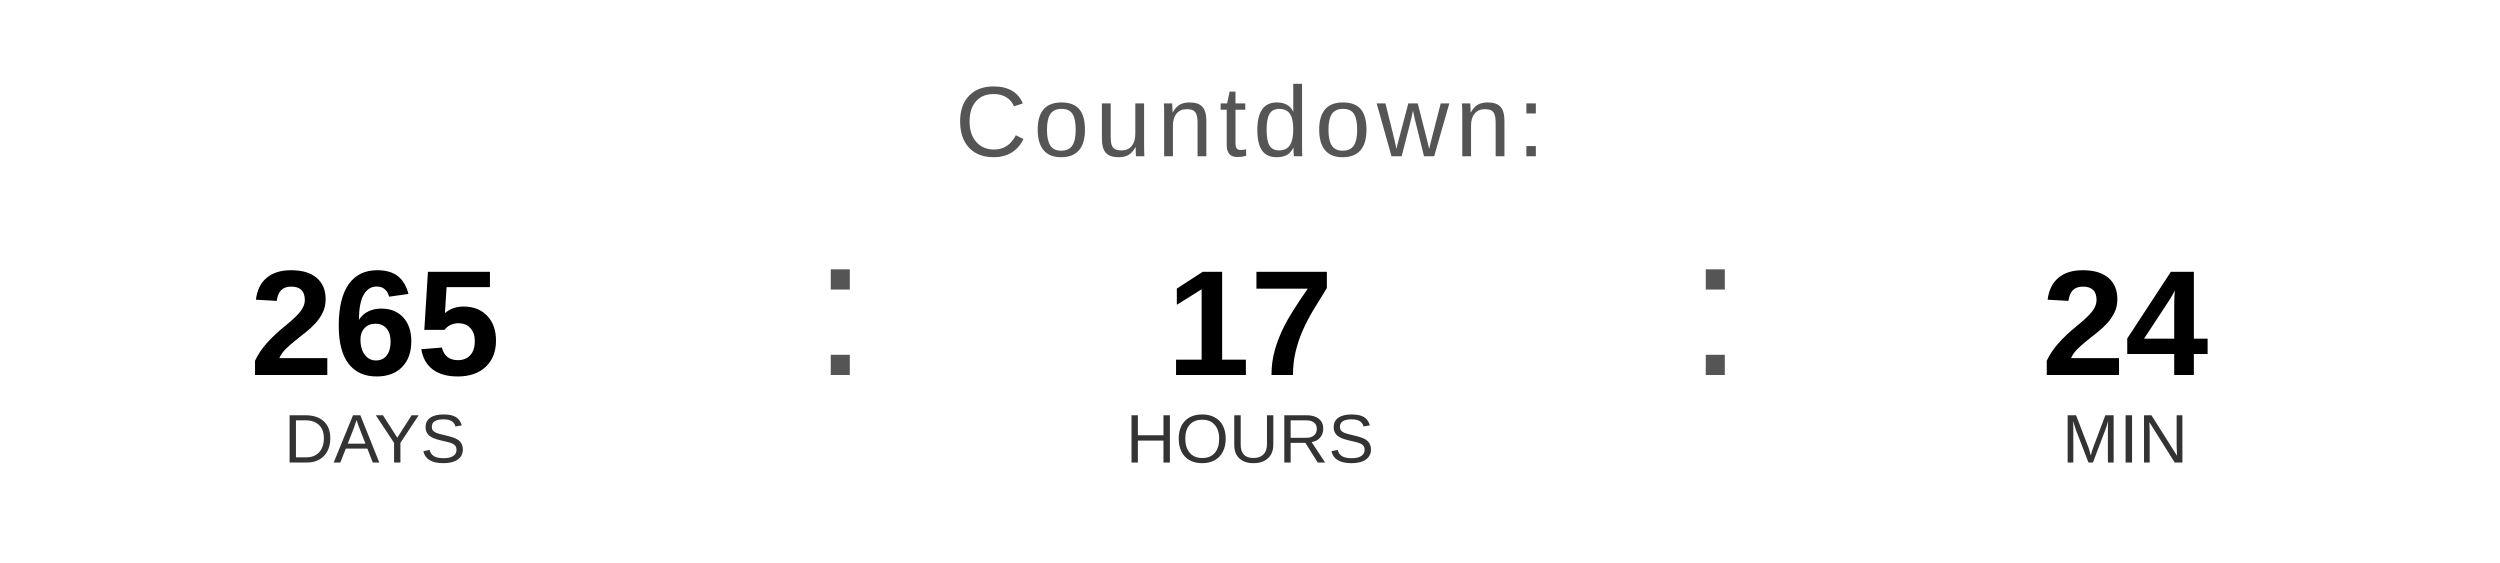
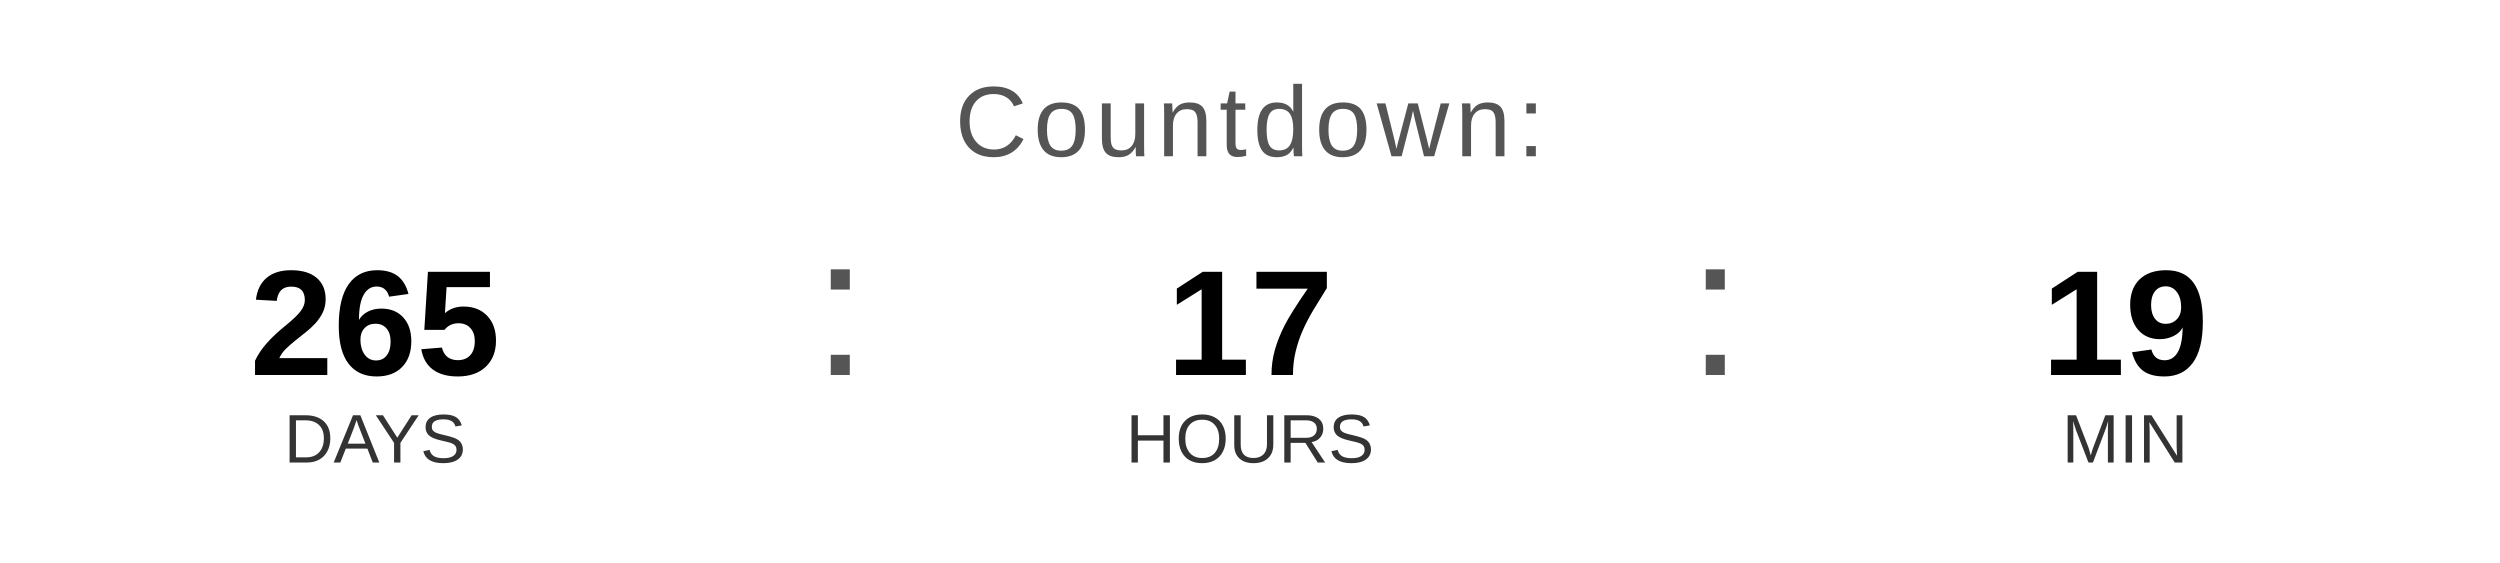
<svg xmlns="http://www.w3.org/2000/svg" width="400" height="90" viewBox="0 0 400 90">
  <text x="200" y="25" font-family="Arial, Helvetica, sans-serif" font-size="16" fill="#555555" text-anchor="middle" letter-spacing="1">
    Countdown:
  </text>
  <text x="60" y="60" font-family="Arial, Helvetica, sans-serif" font-size="24" font-weight="bold" fill="#000000" text-anchor="middle">265</text>
  <text x="60" y="74" font-family="Arial, Helvetica, sans-serif" font-size="11" fill="#333333" text-anchor="middle">DAYS</text>
  <text x="130" y="60" font-family="Arial, sans-serif" font-size="32" fill="#555555">:</text>
  <text x="200" y="60" font-family="Arial, Helvetica, sans-serif" font-size="24" font-weight="bold" fill="#000000" text-anchor="middle">17</text>
  <text x="200" y="74" font-family="Arial, Helvetica, sans-serif" font-size="11" fill="#333333" text-anchor="middle">HOURS</text>
  <text x="270" y="60" font-family="Arial, sans-serif" font-size="32" fill="#555555">:</text>
-   <text x="340" y="60" font-family="Arial, Helvetica, sans-serif" font-size="24" font-weight="bold" fill="#000000" text-anchor="middle">24</text>
+   <text x="340" y="60" font-family="Arial, Helvetica, sans-serif" font-size="24" font-weight="bold" fill="#000000" text-anchor="middle">19</text>
  <text x="340" y="74" font-family="Arial, Helvetica, sans-serif" font-size="11" fill="#333333" text-anchor="middle">MIN</text>
</svg>
